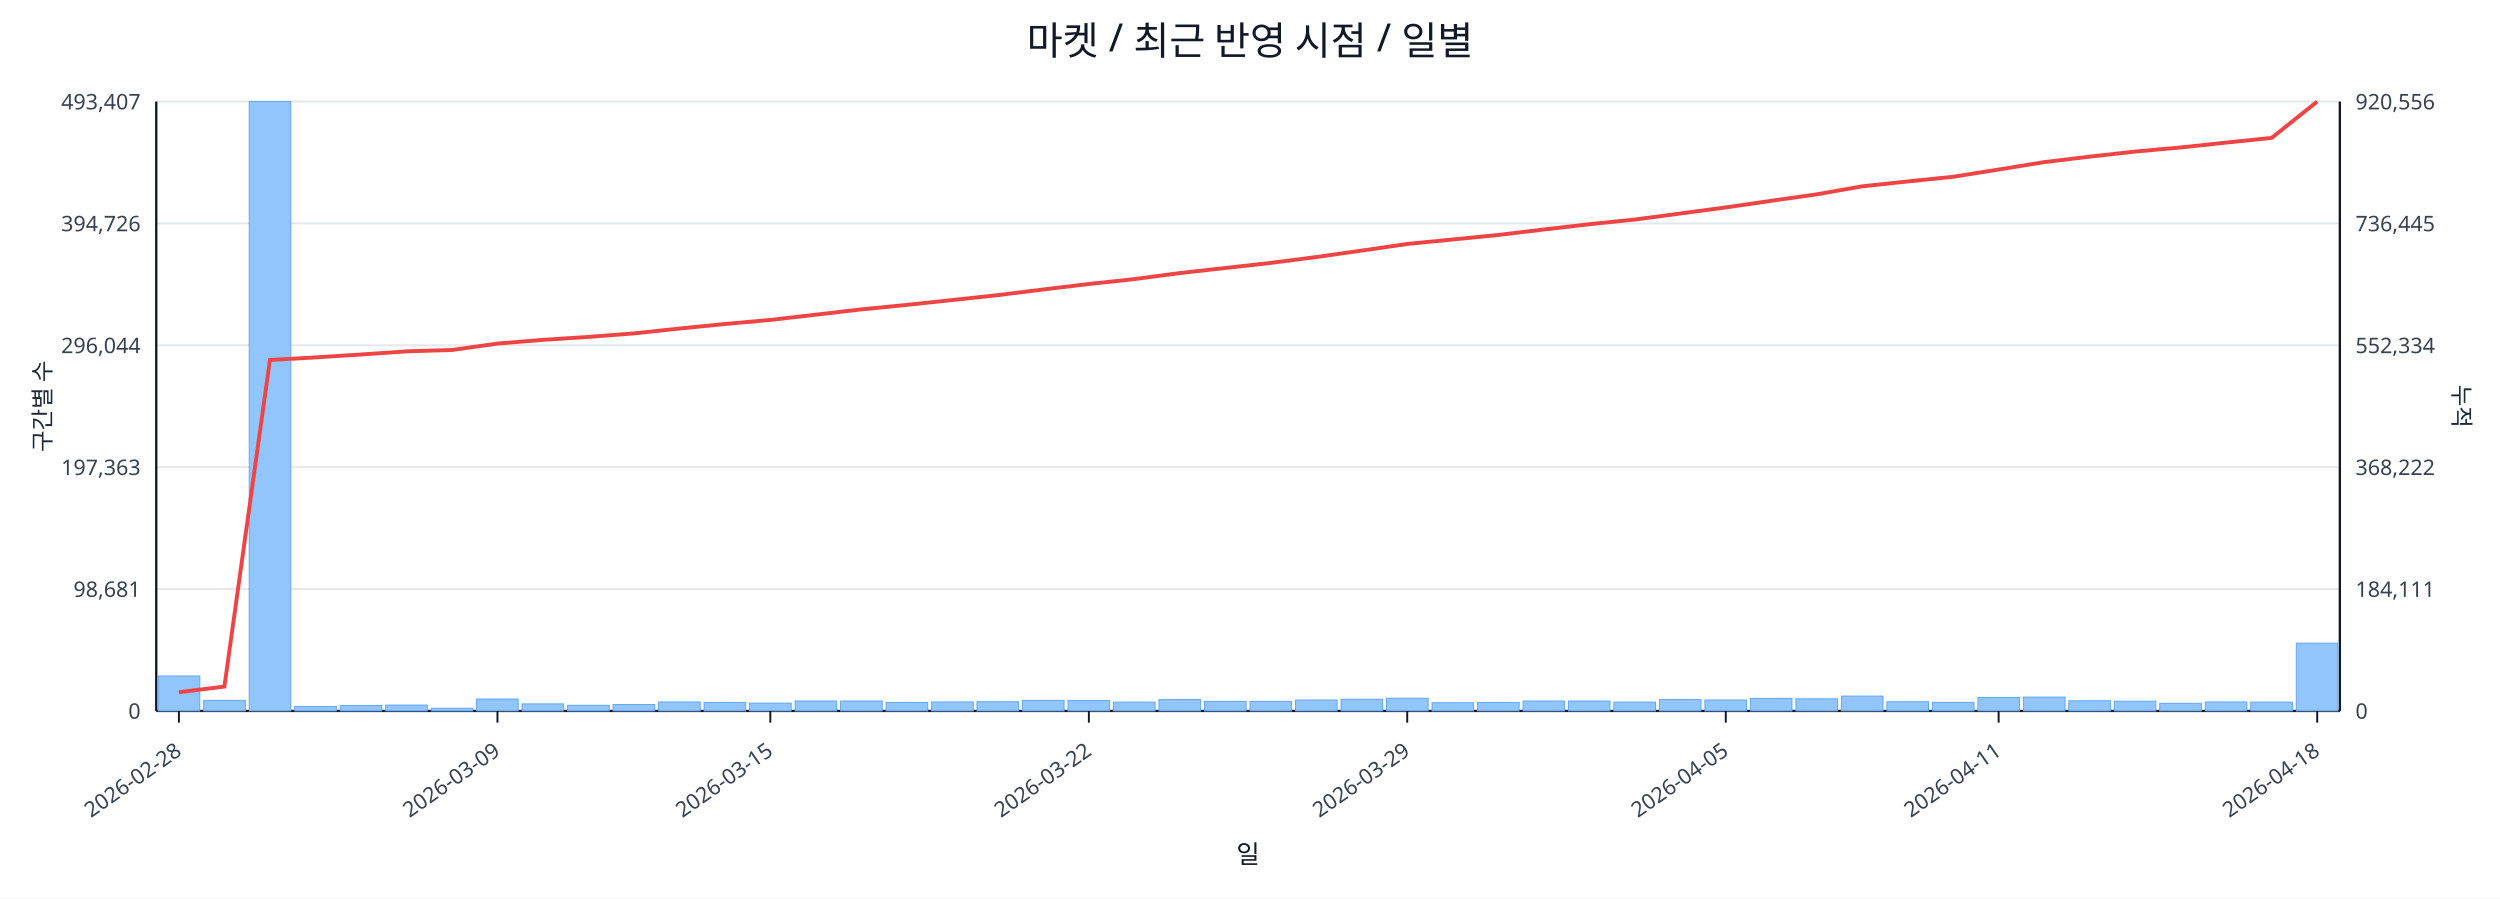
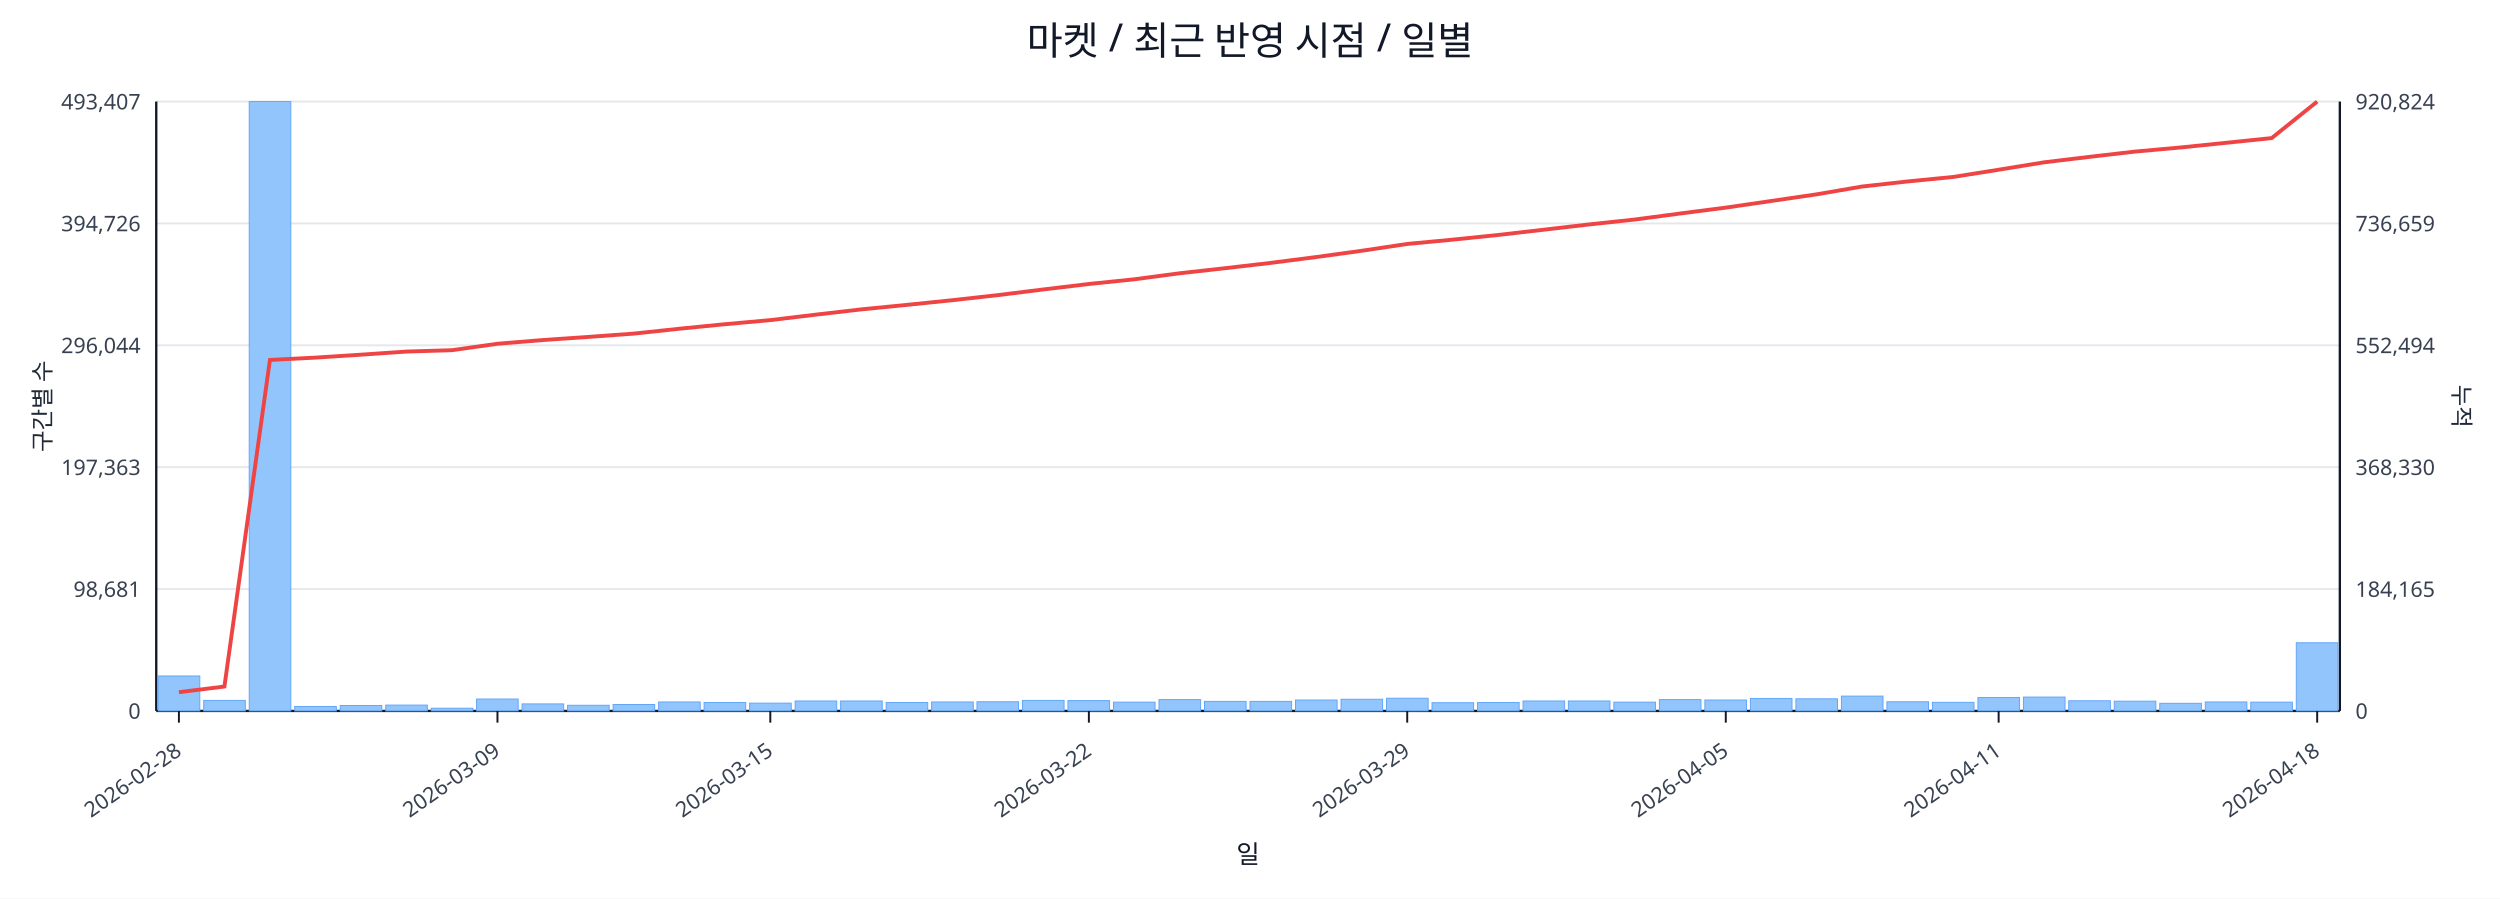
<svg xmlns="http://www.w3.org/2000/svg" width="1280" height="460" viewBox="0 0 1280 460">
  <rect x="0" y="0" width="100%" height="100%" fill="#ffffff" />
  <text x="640.0" y="28" font-size="20" text-anchor="middle" font-family="sans-serif" fill="#111827">마켓 / 최근 반영 시점 / 일별</text>
  <line x1="80.0" y1="52.0" x2="1198.0" y2="52.0" stroke="#e5e7eb" stroke-width="1" />
  <text x="72.0" y="56.0" font-size="11" text-anchor="end" font-family="sans-serif" fill="#374151">493,407</text>
-   <text x="1206.0" y="56.0" font-size="11" text-anchor="start" font-family="sans-serif" fill="#374151">920,556</text>
+   <text x="1206.0" y="56.0" font-size="11" text-anchor="start" font-family="sans-serif" fill="#374151">920,824</text>
  <line x1="80.0" y1="114.4" x2="1198.0" y2="114.4" stroke="#e5e7eb" stroke-width="1" />
  <text x="72.0" y="118.4" font-size="11" text-anchor="end" font-family="sans-serif" fill="#374151">394,726</text>
-   <text x="1206.0" y="118.4" font-size="11" text-anchor="start" font-family="sans-serif" fill="#374151">736,445</text>
+   <text x="1206.0" y="118.4" font-size="11" text-anchor="start" font-family="sans-serif" fill="#374151">736,659</text>
  <line x1="80.0" y1="176.8" x2="1198.0" y2="176.8" stroke="#e5e7eb" stroke-width="1" />
  <text x="72.0" y="180.8" font-size="11" text-anchor="end" font-family="sans-serif" fill="#374151">296,044</text>
-   <text x="1206.0" y="180.8" font-size="11" text-anchor="start" font-family="sans-serif" fill="#374151">552,334</text>
+   <text x="1206.0" y="180.8" font-size="11" text-anchor="start" font-family="sans-serif" fill="#374151">552,494</text>
  <line x1="80.0" y1="239.2" x2="1198.0" y2="239.2" stroke="#e5e7eb" stroke-width="1" />
  <text x="72.0" y="243.2" font-size="11" text-anchor="end" font-family="sans-serif" fill="#374151">197,363</text>
-   <text x="1206.0" y="243.2" font-size="11" text-anchor="start" font-family="sans-serif" fill="#374151">368,222</text>
+   <text x="1206.0" y="243.2" font-size="11" text-anchor="start" font-family="sans-serif" fill="#374151">368,330</text>
  <line x1="80.0" y1="301.6" x2="1198.0" y2="301.6" stroke="#e5e7eb" stroke-width="1" />
  <text x="72.0" y="305.6" font-size="11" text-anchor="end" font-family="sans-serif" fill="#374151">98,681</text>
-   <text x="1206.0" y="305.6" font-size="11" text-anchor="start" font-family="sans-serif" fill="#374151">184,111</text>
+   <text x="1206.0" y="305.6" font-size="11" text-anchor="start" font-family="sans-serif" fill="#374151">184,165</text>
  <line x1="80.0" y1="364.0" x2="1198.0" y2="364.0" stroke="#e5e7eb" stroke-width="1" />
  <text x="72.0" y="368.0" font-size="11" text-anchor="end" font-family="sans-serif" fill="#374151">0</text>
  <text x="1206.0" y="368.0" font-size="11" text-anchor="start" font-family="sans-serif" fill="#374151">0</text>
  <line x1="80.0" y1="364.0" x2="1198.0" y2="364.0" stroke="#111827" stroke-width="1.2" />
  <line x1="80.0" y1="52.0" x2="80.0" y2="364.0" stroke="#111827" stroke-width="1.2" />
  <line x1="1198.0" y1="52.0" x2="1198.0" y2="364.0" stroke="#111827" stroke-width="1.2" />
  <rect x="81.0" y="346.1" width="21.3" height="17.9" fill="#93c5fd" stroke="#60a5fa" stroke-width="0.5" />
  <rect x="104.3" y="358.6" width="21.3" height="5.4" fill="#93c5fd" stroke="#60a5fa" stroke-width="0.5" />
  <rect x="127.6" y="52.0" width="21.3" height="312.0" fill="#93c5fd" stroke="#60a5fa" stroke-width="0.5" />
  <rect x="150.9" y="361.7" width="21.3" height="2.3" fill="#93c5fd" stroke="#60a5fa" stroke-width="0.5" />
  <rect x="174.2" y="361.2" width="21.3" height="2.8" fill="#93c5fd" stroke="#60a5fa" stroke-width="0.5" />
  <rect x="197.5" y="361.0" width="21.3" height="3.0" fill="#93c5fd" stroke="#60a5fa" stroke-width="0.5" />
  <rect x="220.8" y="362.6" width="21.3" height="1.4" fill="#93c5fd" stroke="#60a5fa" stroke-width="0.5" />
  <rect x="244.0" y="357.9" width="21.3" height="6.1" fill="#93c5fd" stroke="#60a5fa" stroke-width="0.5" />
  <rect x="267.3" y="360.4" width="21.3" height="3.6" fill="#93c5fd" stroke="#60a5fa" stroke-width="0.5" />
  <rect x="290.6" y="361.1" width="21.3" height="2.9" fill="#93c5fd" stroke="#60a5fa" stroke-width="0.5" />
  <rect x="313.9" y="360.7" width="21.3" height="3.3" fill="#93c5fd" stroke="#60a5fa" stroke-width="0.5" />
  <rect x="337.2" y="359.4" width="21.3" height="4.6" fill="#93c5fd" stroke="#60a5fa" stroke-width="0.5" />
  <rect x="360.5" y="359.7" width="21.3" height="4.3" fill="#93c5fd" stroke="#60a5fa" stroke-width="0.5" />
  <rect x="383.8" y="360.0" width="21.3" height="4.0" fill="#93c5fd" stroke="#60a5fa" stroke-width="0.5" />
  <rect x="407.1" y="358.9" width="21.3" height="5.1" fill="#93c5fd" stroke="#60a5fa" stroke-width="0.5" />
  <rect x="430.4" y="358.9" width="21.3" height="5.1" fill="#93c5fd" stroke="#60a5fa" stroke-width="0.5" />
  <rect x="453.7" y="359.7" width="21.3" height="4.3" fill="#93c5fd" stroke="#60a5fa" stroke-width="0.5" />
  <rect x="477.0" y="359.4" width="21.3" height="4.6" fill="#93c5fd" stroke="#60a5fa" stroke-width="0.5" />
  <rect x="500.2" y="359.3" width="21.3" height="4.7" fill="#93c5fd" stroke="#60a5fa" stroke-width="0.5" />
  <rect x="523.5" y="358.6" width="21.3" height="5.4" fill="#93c5fd" stroke="#60a5fa" stroke-width="0.5" />
  <rect x="546.8" y="358.7" width="21.3" height="5.3" fill="#93c5fd" stroke="#60a5fa" stroke-width="0.5" />
  <rect x="570.1" y="359.5" width="21.3" height="4.5" fill="#93c5fd" stroke="#60a5fa" stroke-width="0.5" />
  <rect x="593.4" y="358.2" width="21.3" height="5.8" fill="#93c5fd" stroke="#60a5fa" stroke-width="0.5" />
  <rect x="616.7" y="359.1" width="21.3" height="4.9" fill="#93c5fd" stroke="#60a5fa" stroke-width="0.5" />
  <rect x="640.0" y="359.1" width="21.3" height="4.9" fill="#93c5fd" stroke="#60a5fa" stroke-width="0.5" />
  <rect x="663.3" y="358.4" width="21.3" height="5.6" fill="#93c5fd" stroke="#60a5fa" stroke-width="0.5" />
  <rect x="686.6" y="358.0" width="21.3" height="6.0" fill="#93c5fd" stroke="#60a5fa" stroke-width="0.5" />
  <rect x="709.9" y="357.5" width="21.3" height="6.5" fill="#93c5fd" stroke="#60a5fa" stroke-width="0.5" />
  <rect x="733.2" y="359.8" width="21.3" height="4.2" fill="#93c5fd" stroke="#60a5fa" stroke-width="0.5" />
  <rect x="756.5" y="359.7" width="21.3" height="4.3" fill="#93c5fd" stroke="#60a5fa" stroke-width="0.5" />
  <rect x="779.8" y="358.9" width="21.3" height="5.1" fill="#93c5fd" stroke="#60a5fa" stroke-width="0.5" />
  <rect x="803.0" y="358.9" width="21.3" height="5.1" fill="#93c5fd" stroke="#60a5fa" stroke-width="0.5" />
  <rect x="826.3" y="359.5" width="21.3" height="4.5" fill="#93c5fd" stroke="#60a5fa" stroke-width="0.5" />
  <rect x="849.6" y="358.2" width="21.3" height="5.8" fill="#93c5fd" stroke="#60a5fa" stroke-width="0.5" />
  <rect x="872.9" y="358.4" width="21.3" height="5.6" fill="#93c5fd" stroke="#60a5fa" stroke-width="0.5" />
  <rect x="896.2" y="357.6" width="21.3" height="6.4" fill="#93c5fd" stroke="#60a5fa" stroke-width="0.5" />
  <rect x="919.5" y="357.8" width="21.3" height="6.2" fill="#93c5fd" stroke="#60a5fa" stroke-width="0.5" />
  <rect x="942.8" y="356.4" width="21.3" height="7.6" fill="#93c5fd" stroke="#60a5fa" stroke-width="0.5" />
  <rect x="966.1" y="359.3" width="21.3" height="4.7" fill="#93c5fd" stroke="#60a5fa" stroke-width="0.5" />
  <rect x="989.4" y="359.6" width="21.3" height="4.4" fill="#93c5fd" stroke="#60a5fa" stroke-width="0.5" />
  <rect x="1012.7" y="357.1" width="21.3" height="6.9" fill="#93c5fd" stroke="#60a5fa" stroke-width="0.5" />
  <rect x="1036.0" y="356.9" width="21.3" height="7.1" fill="#93c5fd" stroke="#60a5fa" stroke-width="0.5" />
  <rect x="1059.2" y="358.8" width="21.3" height="5.2" fill="#93c5fd" stroke="#60a5fa" stroke-width="0.5" />
  <rect x="1082.5" y="359.0" width="21.3" height="5.0" fill="#93c5fd" stroke="#60a5fa" stroke-width="0.5" />
  <rect x="1105.8" y="360.1" width="21.3" height="3.9" fill="#93c5fd" stroke="#60a5fa" stroke-width="0.5" />
  <rect x="1129.1" y="359.4" width="21.3" height="4.6" fill="#93c5fd" stroke="#60a5fa" stroke-width="0.5" />
  <rect x="1152.4" y="359.5" width="21.3" height="4.5" fill="#93c5fd" stroke="#60a5fa" stroke-width="0.5" />
-   <rect x="1175.7" y="329.3" width="21.3" height="34.7" fill="#93c5fd" stroke="#60a5fa" stroke-width="0.5" />
-   <polyline fill="none" stroke="#ef4444" stroke-width="2" points="91.6,354.4 114.9,351.5 138.2,184.3 161.5,183.0 184.8,181.5 208.1,179.9 231.4,179.2 254.7,175.9 278.0,174.0 301.3,172.5 324.6,170.7 347.9,168.2 371.1,165.9 394.4,163.8 417.7,161.1 441.0,158.4 464.3,156.1 487.6,153.6 510.9,151.1 534.2,148.2 557.5,145.4 580.8,142.9 604.1,139.8 627.4,137.2 650.6,134.6 673.9,131.6 697.2,128.3 720.5,124.9 743.8,122.6 767.1,120.3 790.4,117.5 813.7,114.8 837.0,112.4 860.3,109.3 883.6,106.2 906.9,102.8 930.1,99.5 953.4,95.4 976.7,92.9 1000.0,90.5 1023.3,86.8 1046.6,83.0 1069.9,80.2 1093.2,77.6 1116.5,75.5 1139.8,73.0 1163.1,70.6 1186.4,52.0" />
+   <rect x="1175.7" y="329.1" width="21.3" height="34.9" fill="#93c5fd" stroke="#60a5fa" stroke-width="0.5" />
+   <polyline fill="none" stroke="#ef4444" stroke-width="2" points="91.6,354.4 114.9,351.5 138.2,184.3 161.5,183.1 184.8,181.6 208.1,180.0 231.4,179.3 254.7,176.0 278.0,174.1 301.3,172.5 324.6,170.8 347.9,168.3 371.1,166.0 394.4,163.9 417.7,161.1 441.0,158.4 464.3,156.1 487.6,153.7 510.9,151.1 534.2,148.2 557.5,145.4 580.8,143.0 604.1,139.9 627.4,137.3 650.6,134.6 673.9,131.6 697.2,128.4 720.5,124.9 743.8,122.7 767.1,120.3 790.4,117.6 813.7,114.9 837.0,112.4 860.3,109.3 883.6,106.3 906.9,102.9 930.1,99.5 953.4,95.5 976.7,92.9 1000.0,90.6 1023.3,86.9 1046.6,83.1 1069.9,80.3 1093.2,77.6 1116.5,75.5 1139.8,73.1 1163.1,70.7 1186.4,52.0" />
  <line x1="91.6" y1="364.0" x2="91.6" y2="370.0" stroke="#111827" stroke-width="1" />
  <text x="93.6" y="386.0" font-size="11" text-anchor="end" transform="rotate(-35 93.6 386.0)" font-family="sans-serif" fill="#374151">2026-02-28</text>
  <line x1="254.7" y1="364.0" x2="254.7" y2="370.0" stroke="#111827" stroke-width="1" />
  <text x="256.7" y="386.0" font-size="11" text-anchor="end" transform="rotate(-35 256.7 386.0)" font-family="sans-serif" fill="#374151">2026-03-09</text>
  <line x1="394.4" y1="364.0" x2="394.4" y2="370.0" stroke="#111827" stroke-width="1" />
  <text x="396.4" y="386.0" font-size="11" text-anchor="end" transform="rotate(-35 396.4 386.0)" font-family="sans-serif" fill="#374151">2026-03-15</text>
  <line x1="557.5" y1="364.0" x2="557.5" y2="370.0" stroke="#111827" stroke-width="1" />
  <text x="559.5" y="386.0" font-size="11" text-anchor="end" transform="rotate(-35 559.5 386.0)" font-family="sans-serif" fill="#374151">2026-03-22</text>
  <line x1="720.5" y1="364.0" x2="720.5" y2="370.0" stroke="#111827" stroke-width="1" />
  <text x="722.5" y="386.0" font-size="11" text-anchor="end" transform="rotate(-35 722.5 386.0)" font-family="sans-serif" fill="#374151">2026-03-29</text>
  <line x1="883.6" y1="364.0" x2="883.6" y2="370.0" stroke="#111827" stroke-width="1" />
  <text x="885.6" y="386.0" font-size="11" text-anchor="end" transform="rotate(-35 885.6 386.0)" font-family="sans-serif" fill="#374151">2026-04-05</text>
  <line x1="1023.3" y1="364.0" x2="1023.3" y2="370.0" stroke="#111827" stroke-width="1" />
  <text x="1025.3" y="386.0" font-size="11" text-anchor="end" transform="rotate(-35 1025.3 386.0)" font-family="sans-serif" fill="#374151">2026-04-11</text>
  <line x1="1186.4" y1="364.0" x2="1186.4" y2="370.0" stroke="#111827" stroke-width="1" />
  <text x="1188.4" y="386.0" font-size="11" text-anchor="end" transform="rotate(-35 1188.4 386.0)" font-family="sans-serif" fill="#374151">2026-04-18</text>
  <text x="26" y="208.0" font-size="12" transform="rotate(-90 26 208.0)" text-anchor="middle" font-family="sans-serif" fill="#1f2937">구간별 수</text>
  <text x="1256.0" y="208.0" font-size="12" transform="rotate(90 1256.0 208.0)" text-anchor="middle" font-family="sans-serif" fill="#1f2937">누적</text>
  <text x="639.0" y="442.0" font-size="13" text-anchor="middle" font-family="sans-serif" fill="#111827">일</text>
</svg>
